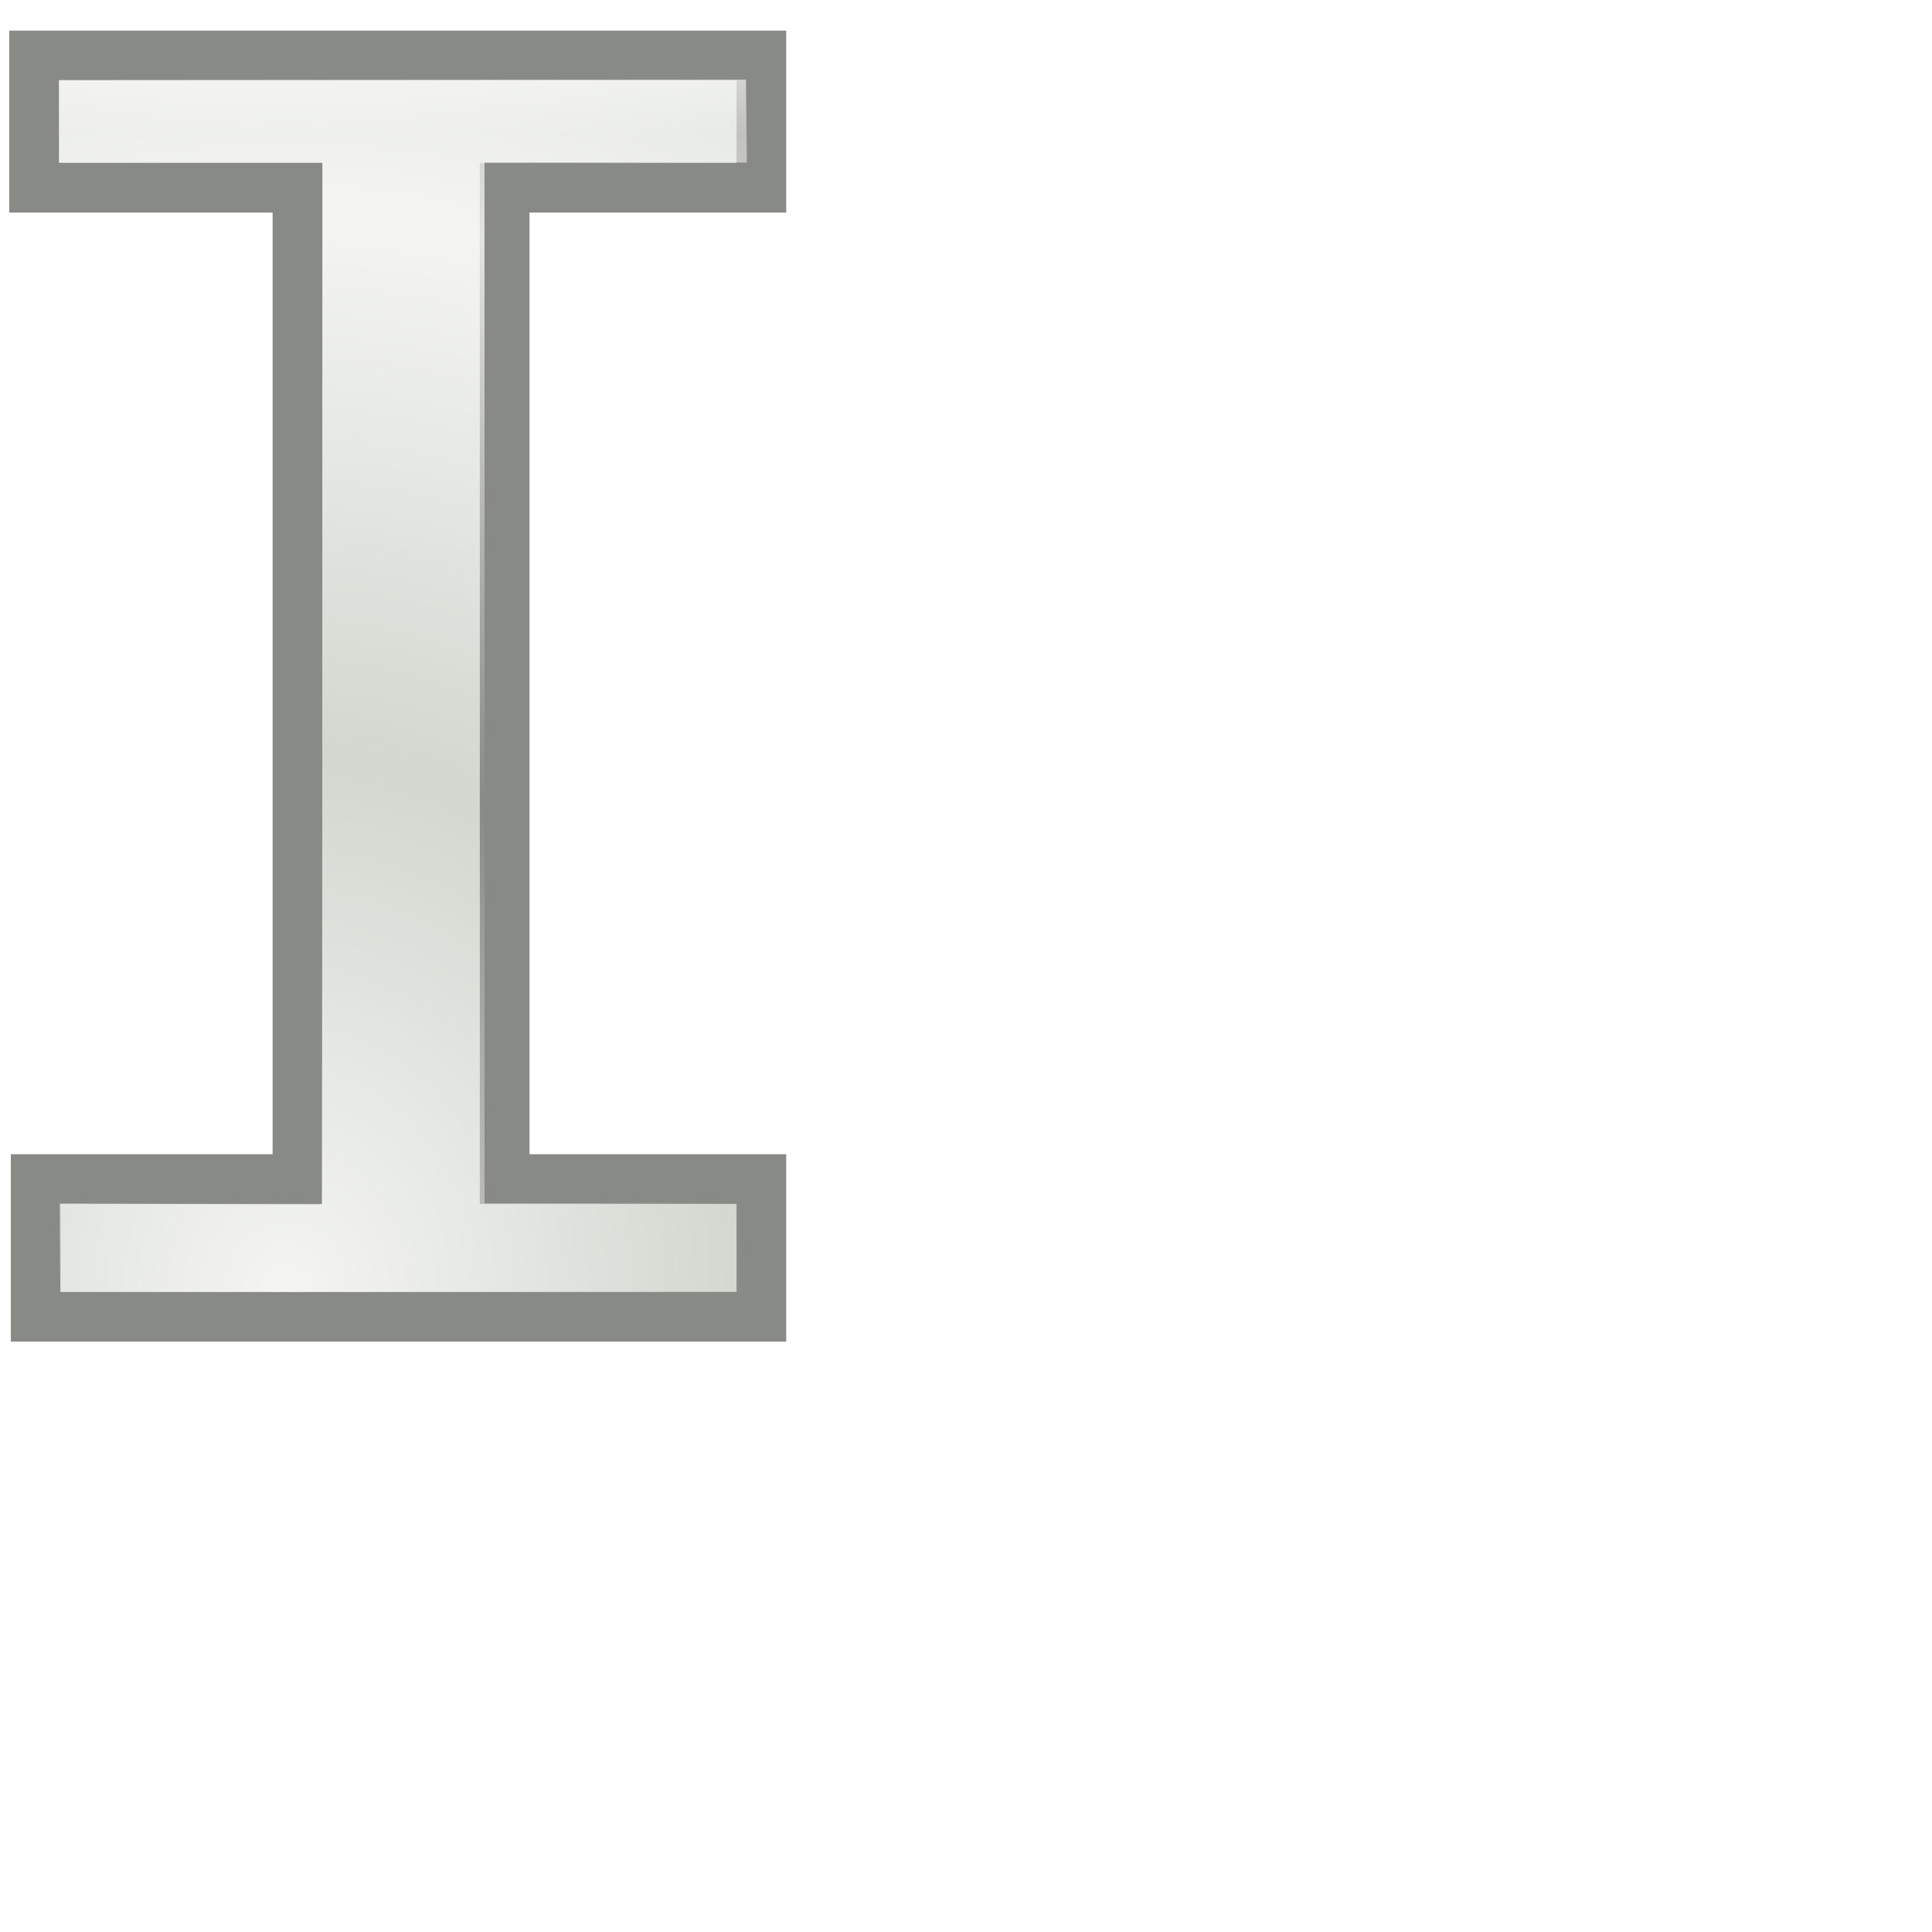
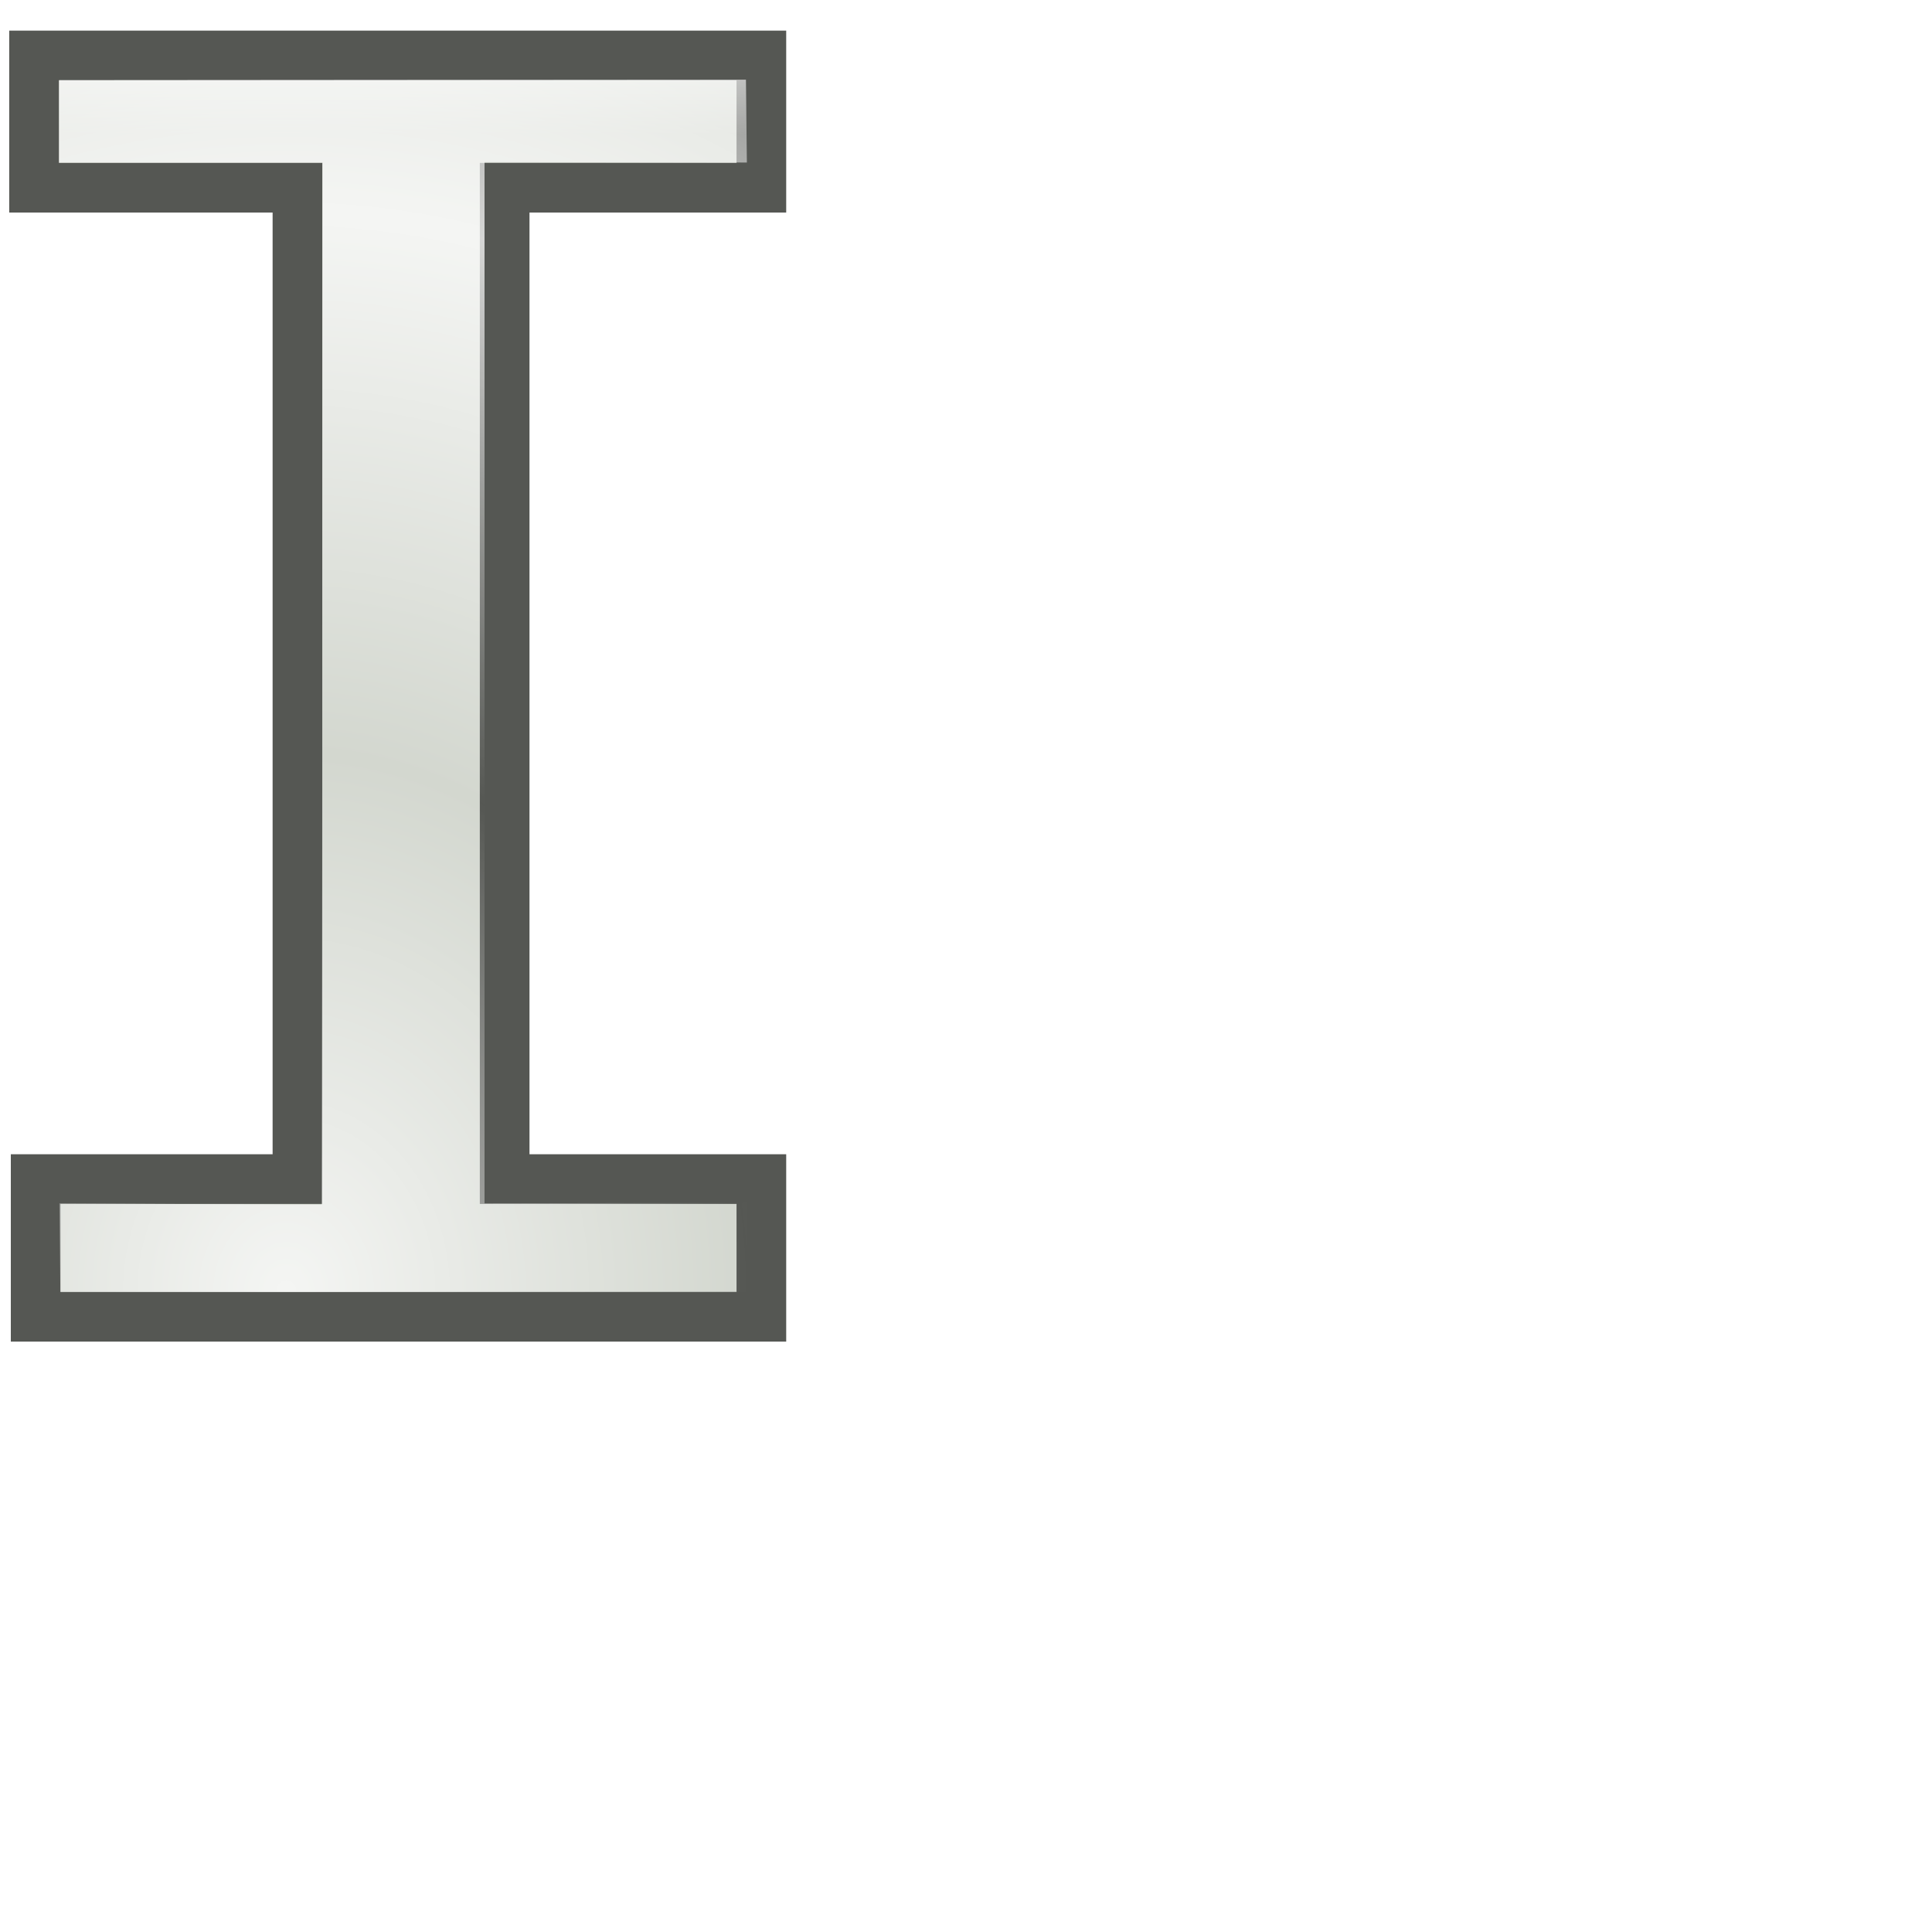
<svg xmlns="http://www.w3.org/2000/svg" xmlns:xlink="http://www.w3.org/1999/xlink" width="24" height="24" id="svg3570" version="1.0">
  <defs id="defs3572">
    <linearGradient id="linearGradient3604">
      <stop style="stop-color:#ffffff;stop-opacity:1;" offset="0" id="stop3606" />
      <stop style="stop-color:#ffffff;stop-opacity:0;" offset="1" id="stop3608" />
    </linearGradient>
    <linearGradient id="linearGradient3590">
      <stop style="stop-color:#ffffff;stop-opacity:1;" offset="0" id="stop3592" />
      <stop style="stop-color:#ffffff;stop-opacity:0;" offset="1" id="stop3594" />
    </linearGradient>
    <radialGradient xlink:href="#linearGradient3590" id="radialGradient3598" cx="9.344" cy="14.106" fx="9.344" fy="14.106" r="5.402" gradientTransform="matrix(1,0,0,1.156408,0,-0.3096299)" gradientUnits="userSpaceOnUse" spreadMethod="reflect" />
    <radialGradient xlink:href="#linearGradient3604" id="radialGradient3612" cx="3.759" cy="13.75" fx="3.759" fy="13.75" r="4.374" gradientTransform="matrix(1.309012,-1.9349242e-8,2.7938018e-8,1.531607,-1.363432,-5.008775)" gradientUnits="userSpaceOnUse" spreadMethod="reflect" />
    <linearGradient xlink:href="#linearGradient3604" id="linearGradient3624" x1="9.283" y1="-0.099" x2="9.283" y2="1.669" gradientUnits="userSpaceOnUse" spreadMethod="pad" />
  </defs>
  <g id="layer1">
-     <path style="fill:#d3d7cf;fill-rule:evenodd;stroke:#888a85;stroke-width:0.617;stroke-linecap:butt;stroke-linejoin:miter;stroke-miterlimit:4;stroke-dasharray:none;stroke-opacity:1" d="M 0.423,0.689 L 0.423,2.332 L 3.695,2.332 L 3.695,14.647 L 0.443,14.647 L 0.443,16.357 L 9.458,16.357 L 9.458,14.647 L 6.269,14.647 L 6.269,2.332 L 9.458,2.332 L 9.458,0.689 L 0.423,0.689 z " id="path3600" />
+     <path style="fill:#d3d7cf;fill-rule:evenodd;stroke:#555753;stroke-width:0.617;stroke-linecap:butt;stroke-linejoin:miter;stroke-miterlimit:4;stroke-dasharray:none;stroke-opacity:1" d="M 0.423,0.689 L 0.423,2.332 L 3.695,2.332 L 3.695,14.647 L 0.443,14.647 L 0.443,16.357 L 9.458,16.357 L 9.458,14.647 L 6.269,14.647 L 6.269,2.332 L 9.458,2.332 L 9.458,0.689 L 0.423,0.689 z " id="path3600" />
    <path style="fill:url(#linearGradient3624);fill-rule:evenodd;stroke:none;stroke-width:0.617;stroke-linecap:butt;stroke-linejoin:miter;stroke-miterlimit:4;stroke-dasharray:none;stroke-opacity:1;fill-opacity:1.0" d="M 0.736,0.996 L 0.736,2.019 L 4.008,2.019 L 3.997,14.966 L 0.738,14.949 L 0.75,16.05 L 9.272,16.05 L 9.283,14.943 L 6.019,14.949 L 6.019,2.014 L 9.278,2.019 L 9.266,0.99 L 0.736,0.996 z " id="path3622" />
    <path id="path3602" d="M 0.736,0.996 L 0.736,2.019 L 4.008,2.019 L 3.997,14.966 L 0.738,14.949 L 0.75,16.05 L 9.272,16.05 L 9.283,14.943 L 6.019,14.949 L 6.019,2.014 L 9.278,2.019 L 9.266,0.99 L 0.736,0.996 z " style="fill:url(#radialGradient3612);fill-rule:evenodd;stroke:none;stroke-width:0.617;stroke-linecap:butt;stroke-linejoin:miter;stroke-miterlimit:4;stroke-dasharray:none;stroke-opacity:1;fill-opacity:1.0;opacity:0.756" />
  </g>
</svg>
